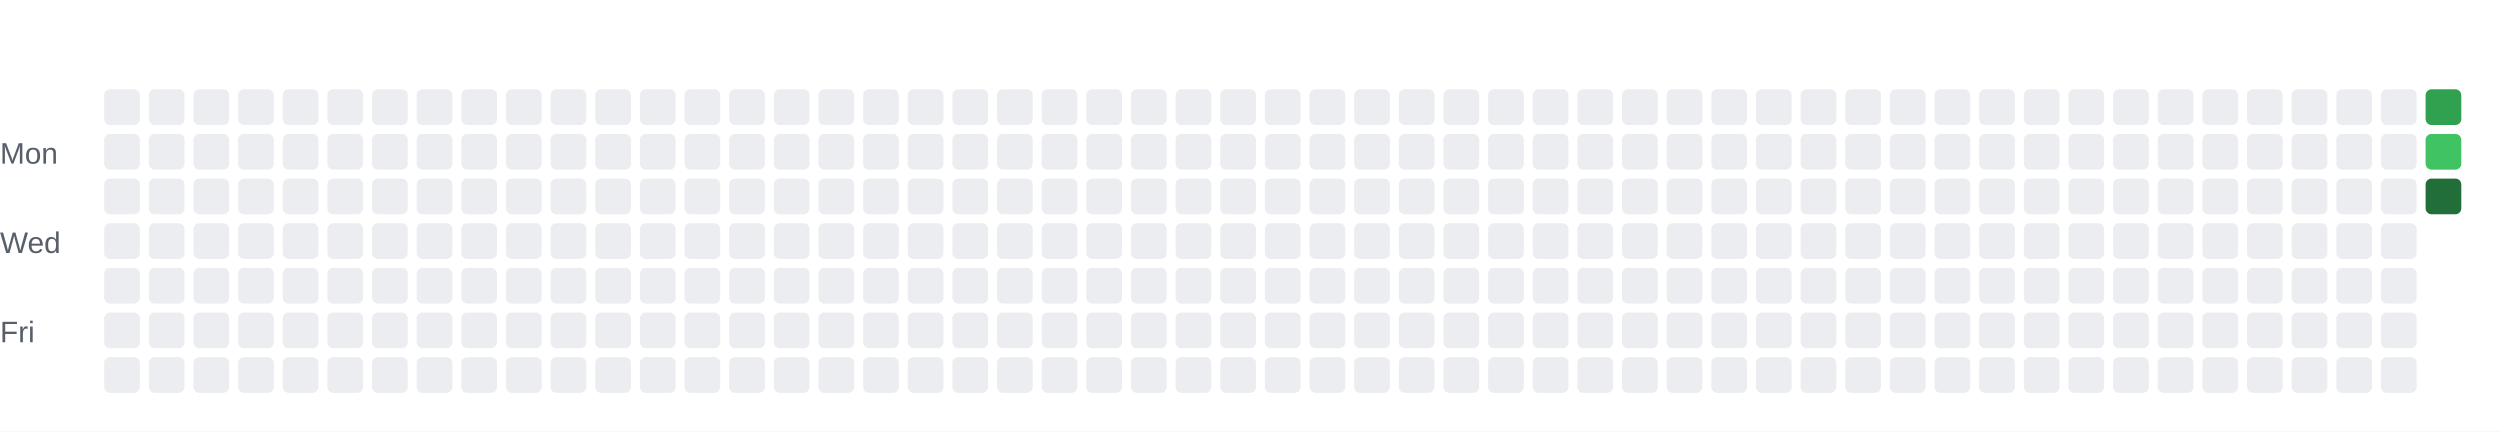
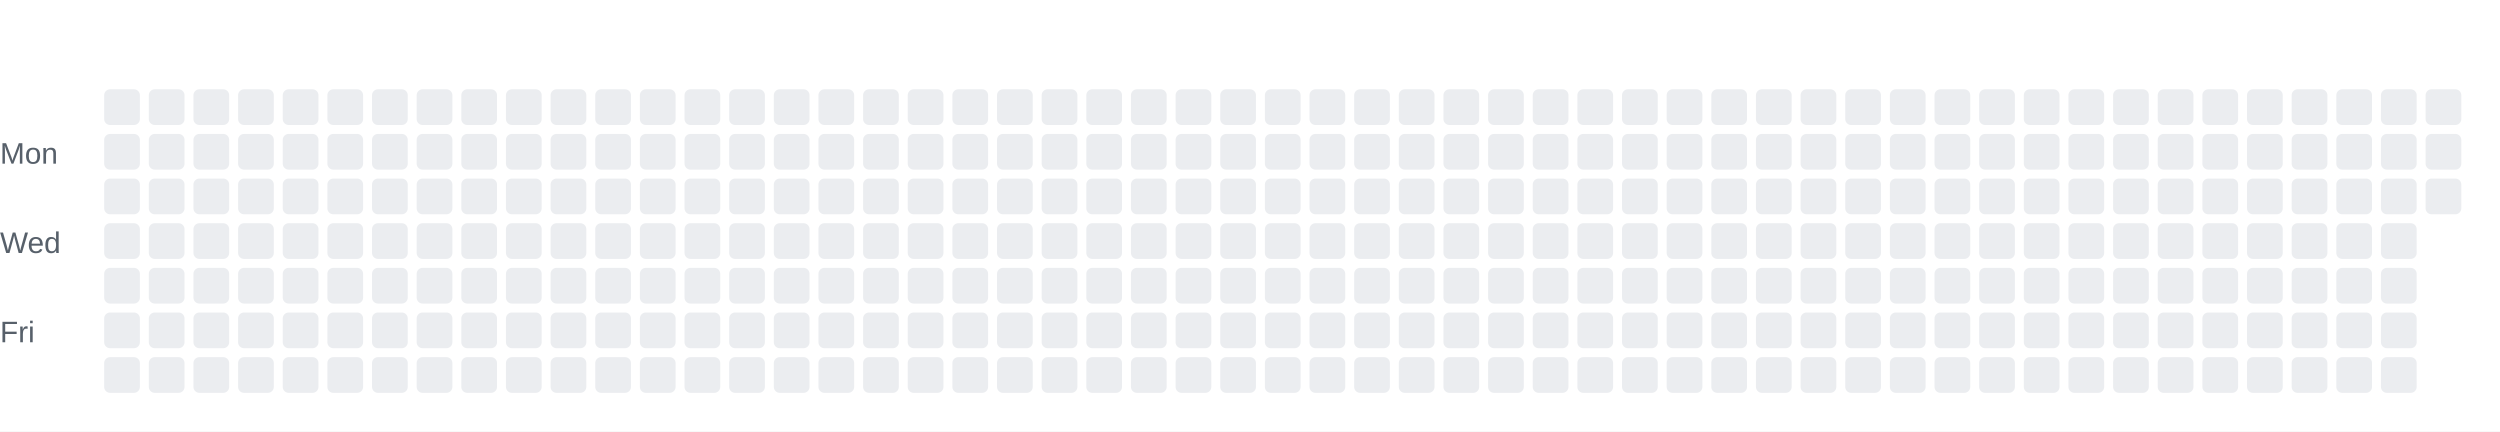
<svg xmlns="http://www.w3.org/2000/svg" width="840" height="145" viewBox="0 0 840 145">
  <rect width="840" height="145" fill="white" />
  <text x="0" y="55" font-family="Arial" font-size="10" fill="#57606a">Mon</text>
  <text x="0" y="85" font-family="Arial" font-size="10" fill="#57606a">Wed</text>
  <text x="0" y="115" font-family="Arial" font-size="10" fill="#57606a">Fri</text>
  <rect x="35" y="30" width="12" height="12" rx="2" ry="2" fill="#ebedf0" />
  <rect x="35" y="45" width="12" height="12" rx="2" ry="2" fill="#ebedf0" />
  <rect x="35" y="60" width="12" height="12" rx="2" ry="2" fill="#ebedf0" />
  <rect x="35" y="75" width="12" height="12" rx="2" ry="2" fill="#ebedf0" />
  <rect x="35" y="90" width="12" height="12" rx="2" ry="2" fill="#ebedf0" />
  <rect x="35" y="105" width="12" height="12" rx="2" ry="2" fill="#ebedf0" />
  <rect x="35" y="120" width="12" height="12" rx="2" ry="2" fill="#ebedf0" />
  <rect x="50" y="30" width="12" height="12" rx="2" ry="2" fill="#ebedf0" />
  <rect x="50" y="45" width="12" height="12" rx="2" ry="2" fill="#ebedf0" />
  <rect x="50" y="60" width="12" height="12" rx="2" ry="2" fill="#ebedf0" />
  <rect x="50" y="75" width="12" height="12" rx="2" ry="2" fill="#ebedf0" />
  <rect x="50" y="90" width="12" height="12" rx="2" ry="2" fill="#ebedf0" />
  <rect x="50" y="105" width="12" height="12" rx="2" ry="2" fill="#ebedf0" />
  <rect x="50" y="120" width="12" height="12" rx="2" ry="2" fill="#ebedf0" />
  <rect x="65" y="30" width="12" height="12" rx="2" ry="2" fill="#ebedf0" />
  <rect x="65" y="45" width="12" height="12" rx="2" ry="2" fill="#ebedf0" />
  <rect x="65" y="60" width="12" height="12" rx="2" ry="2" fill="#ebedf0" />
  <rect x="65" y="75" width="12" height="12" rx="2" ry="2" fill="#ebedf0" />
  <rect x="65" y="90" width="12" height="12" rx="2" ry="2" fill="#ebedf0" />
  <rect x="65" y="105" width="12" height="12" rx="2" ry="2" fill="#ebedf0" />
  <rect x="65" y="120" width="12" height="12" rx="2" ry="2" fill="#ebedf0" />
  <rect x="80" y="30" width="12" height="12" rx="2" ry="2" fill="#ebedf0" />
  <rect x="80" y="45" width="12" height="12" rx="2" ry="2" fill="#ebedf0" />
  <rect x="80" y="60" width="12" height="12" rx="2" ry="2" fill="#ebedf0" />
  <rect x="80" y="75" width="12" height="12" rx="2" ry="2" fill="#ebedf0" />
  <rect x="80" y="90" width="12" height="12" rx="2" ry="2" fill="#ebedf0" />
  <rect x="80" y="105" width="12" height="12" rx="2" ry="2" fill="#ebedf0" />
  <rect x="80" y="120" width="12" height="12" rx="2" ry="2" fill="#ebedf0" />
  <rect x="95" y="30" width="12" height="12" rx="2" ry="2" fill="#ebedf0" />
  <rect x="95" y="45" width="12" height="12" rx="2" ry="2" fill="#ebedf0" />
  <rect x="95" y="60" width="12" height="12" rx="2" ry="2" fill="#ebedf0" />
  <rect x="95" y="75" width="12" height="12" rx="2" ry="2" fill="#ebedf0" />
  <rect x="95" y="90" width="12" height="12" rx="2" ry="2" fill="#ebedf0" />
  <rect x="95" y="105" width="12" height="12" rx="2" ry="2" fill="#ebedf0" />
  <rect x="95" y="120" width="12" height="12" rx="2" ry="2" fill="#ebedf0" />
  <rect x="110" y="30" width="12" height="12" rx="2" ry="2" fill="#ebedf0" />
  <rect x="110" y="45" width="12" height="12" rx="2" ry="2" fill="#ebedf0" />
  <rect x="110" y="60" width="12" height="12" rx="2" ry="2" fill="#ebedf0" />
  <rect x="110" y="75" width="12" height="12" rx="2" ry="2" fill="#ebedf0" />
  <rect x="110" y="90" width="12" height="12" rx="2" ry="2" fill="#ebedf0" />
  <rect x="110" y="105" width="12" height="12" rx="2" ry="2" fill="#ebedf0" />
  <rect x="110" y="120" width="12" height="12" rx="2" ry="2" fill="#ebedf0" />
  <rect x="125" y="30" width="12" height="12" rx="2" ry="2" fill="#ebedf0" />
  <rect x="125" y="45" width="12" height="12" rx="2" ry="2" fill="#ebedf0" />
  <rect x="125" y="60" width="12" height="12" rx="2" ry="2" fill="#ebedf0" />
  <rect x="125" y="75" width="12" height="12" rx="2" ry="2" fill="#ebedf0" />
  <rect x="125" y="90" width="12" height="12" rx="2" ry="2" fill="#ebedf0" />
  <rect x="125" y="105" width="12" height="12" rx="2" ry="2" fill="#ebedf0" />
  <rect x="125" y="120" width="12" height="12" rx="2" ry="2" fill="#ebedf0" />
  <rect x="140" y="30" width="12" height="12" rx="2" ry="2" fill="#ebedf0" />
  <rect x="140" y="45" width="12" height="12" rx="2" ry="2" fill="#ebedf0" />
  <rect x="140" y="60" width="12" height="12" rx="2" ry="2" fill="#ebedf0" />
  <rect x="140" y="75" width="12" height="12" rx="2" ry="2" fill="#ebedf0" />
  <rect x="140" y="90" width="12" height="12" rx="2" ry="2" fill="#ebedf0" />
  <rect x="140" y="105" width="12" height="12" rx="2" ry="2" fill="#ebedf0" />
  <rect x="140" y="120" width="12" height="12" rx="2" ry="2" fill="#ebedf0" />
  <rect x="155" y="30" width="12" height="12" rx="2" ry="2" fill="#ebedf0" />
  <rect x="155" y="45" width="12" height="12" rx="2" ry="2" fill="#ebedf0" />
  <rect x="155" y="60" width="12" height="12" rx="2" ry="2" fill="#ebedf0" />
  <rect x="155" y="75" width="12" height="12" rx="2" ry="2" fill="#ebedf0" />
  <rect x="155" y="90" width="12" height="12" rx="2" ry="2" fill="#ebedf0" />
  <rect x="155" y="105" width="12" height="12" rx="2" ry="2" fill="#ebedf0" />
  <rect x="155" y="120" width="12" height="12" rx="2" ry="2" fill="#ebedf0" />
  <rect x="170" y="30" width="12" height="12" rx="2" ry="2" fill="#ebedf0" />
  <rect x="170" y="45" width="12" height="12" rx="2" ry="2" fill="#ebedf0" />
  <rect x="170" y="60" width="12" height="12" rx="2" ry="2" fill="#ebedf0" />
  <rect x="170" y="75" width="12" height="12" rx="2" ry="2" fill="#ebedf0" />
  <rect x="170" y="90" width="12" height="12" rx="2" ry="2" fill="#ebedf0" />
  <rect x="170" y="105" width="12" height="12" rx="2" ry="2" fill="#ebedf0" />
  <rect x="170" y="120" width="12" height="12" rx="2" ry="2" fill="#ebedf0" />
  <rect x="185" y="30" width="12" height="12" rx="2" ry="2" fill="#ebedf0" />
  <rect x="185" y="45" width="12" height="12" rx="2" ry="2" fill="#ebedf0" />
  <rect x="185" y="60" width="12" height="12" rx="2" ry="2" fill="#ebedf0" />
  <rect x="185" y="75" width="12" height="12" rx="2" ry="2" fill="#ebedf0" />
  <rect x="185" y="90" width="12" height="12" rx="2" ry="2" fill="#ebedf0" />
  <rect x="185" y="105" width="12" height="12" rx="2" ry="2" fill="#ebedf0" />
  <rect x="185" y="120" width="12" height="12" rx="2" ry="2" fill="#ebedf0" />
  <rect x="200" y="30" width="12" height="12" rx="2" ry="2" fill="#ebedf0" />
  <rect x="200" y="45" width="12" height="12" rx="2" ry="2" fill="#ebedf0" />
  <rect x="200" y="60" width="12" height="12" rx="2" ry="2" fill="#ebedf0" />
  <rect x="200" y="75" width="12" height="12" rx="2" ry="2" fill="#ebedf0" />
  <rect x="200" y="90" width="12" height="12" rx="2" ry="2" fill="#ebedf0" />
  <rect x="200" y="105" width="12" height="12" rx="2" ry="2" fill="#ebedf0" />
  <rect x="200" y="120" width="12" height="12" rx="2" ry="2" fill="#ebedf0" />
  <rect x="215" y="30" width="12" height="12" rx="2" ry="2" fill="#ebedf0" />
  <rect x="215" y="45" width="12" height="12" rx="2" ry="2" fill="#ebedf0" />
  <rect x="215" y="60" width="12" height="12" rx="2" ry="2" fill="#ebedf0" />
  <rect x="215" y="75" width="12" height="12" rx="2" ry="2" fill="#ebedf0" />
  <rect x="215" y="90" width="12" height="12" rx="2" ry="2" fill="#ebedf0" />
  <rect x="215" y="105" width="12" height="12" rx="2" ry="2" fill="#ebedf0" />
  <rect x="215" y="120" width="12" height="12" rx="2" ry="2" fill="#ebedf0" />
  <rect x="230" y="30" width="12" height="12" rx="2" ry="2" fill="#ebedf0" />
  <rect x="230" y="45" width="12" height="12" rx="2" ry="2" fill="#ebedf0" />
  <rect x="230" y="60" width="12" height="12" rx="2" ry="2" fill="#ebedf0" />
  <rect x="230" y="75" width="12" height="12" rx="2" ry="2" fill="#ebedf0" />
  <rect x="230" y="90" width="12" height="12" rx="2" ry="2" fill="#ebedf0" />
  <rect x="230" y="105" width="12" height="12" rx="2" ry="2" fill="#ebedf0" />
  <rect x="230" y="120" width="12" height="12" rx="2" ry="2" fill="#ebedf0" />
  <rect x="245" y="30" width="12" height="12" rx="2" ry="2" fill="#ebedf0" />
  <rect x="245" y="45" width="12" height="12" rx="2" ry="2" fill="#ebedf0" />
  <rect x="245" y="60" width="12" height="12" rx="2" ry="2" fill="#ebedf0" />
  <rect x="245" y="75" width="12" height="12" rx="2" ry="2" fill="#ebedf0" />
  <rect x="245" y="90" width="12" height="12" rx="2" ry="2" fill="#ebedf0" />
  <rect x="245" y="105" width="12" height="12" rx="2" ry="2" fill="#ebedf0" />
  <rect x="245" y="120" width="12" height="12" rx="2" ry="2" fill="#ebedf0" />
  <rect x="260" y="30" width="12" height="12" rx="2" ry="2" fill="#ebedf0" />
  <rect x="260" y="45" width="12" height="12" rx="2" ry="2" fill="#ebedf0" />
  <rect x="260" y="60" width="12" height="12" rx="2" ry="2" fill="#ebedf0" />
  <rect x="260" y="75" width="12" height="12" rx="2" ry="2" fill="#ebedf0" />
  <rect x="260" y="90" width="12" height="12" rx="2" ry="2" fill="#ebedf0" />
  <rect x="260" y="105" width="12" height="12" rx="2" ry="2" fill="#ebedf0" />
  <rect x="260" y="120" width="12" height="12" rx="2" ry="2" fill="#ebedf0" />
  <rect x="275" y="30" width="12" height="12" rx="2" ry="2" fill="#ebedf0" />
  <rect x="275" y="45" width="12" height="12" rx="2" ry="2" fill="#ebedf0" />
  <rect x="275" y="60" width="12" height="12" rx="2" ry="2" fill="#ebedf0" />
  <rect x="275" y="75" width="12" height="12" rx="2" ry="2" fill="#ebedf0" />
  <rect x="275" y="90" width="12" height="12" rx="2" ry="2" fill="#ebedf0" />
  <rect x="275" y="105" width="12" height="12" rx="2" ry="2" fill="#ebedf0" />
  <rect x="275" y="120" width="12" height="12" rx="2" ry="2" fill="#ebedf0" />
  <rect x="290" y="30" width="12" height="12" rx="2" ry="2" fill="#ebedf0" />
  <rect x="290" y="45" width="12" height="12" rx="2" ry="2" fill="#ebedf0" />
  <rect x="290" y="60" width="12" height="12" rx="2" ry="2" fill="#ebedf0" />
  <rect x="290" y="75" width="12" height="12" rx="2" ry="2" fill="#ebedf0" />
  <rect x="290" y="90" width="12" height="12" rx="2" ry="2" fill="#ebedf0" />
  <rect x="290" y="105" width="12" height="12" rx="2" ry="2" fill="#ebedf0" />
  <rect x="290" y="120" width="12" height="12" rx="2" ry="2" fill="#ebedf0" />
  <rect x="305" y="30" width="12" height="12" rx="2" ry="2" fill="#ebedf0" />
  <rect x="305" y="45" width="12" height="12" rx="2" ry="2" fill="#ebedf0" />
  <rect x="305" y="60" width="12" height="12" rx="2" ry="2" fill="#ebedf0" />
  <rect x="305" y="75" width="12" height="12" rx="2" ry="2" fill="#ebedf0" />
  <rect x="305" y="90" width="12" height="12" rx="2" ry="2" fill="#ebedf0" />
  <rect x="305" y="105" width="12" height="12" rx="2" ry="2" fill="#ebedf0" />
  <rect x="305" y="120" width="12" height="12" rx="2" ry="2" fill="#ebedf0" />
  <rect x="320" y="30" width="12" height="12" rx="2" ry="2" fill="#ebedf0" />
  <rect x="320" y="45" width="12" height="12" rx="2" ry="2" fill="#ebedf0" />
  <rect x="320" y="60" width="12" height="12" rx="2" ry="2" fill="#ebedf0" />
  <rect x="320" y="75" width="12" height="12" rx="2" ry="2" fill="#ebedf0" />
  <rect x="320" y="90" width="12" height="12" rx="2" ry="2" fill="#ebedf0" />
  <rect x="320" y="105" width="12" height="12" rx="2" ry="2" fill="#ebedf0" />
  <rect x="320" y="120" width="12" height="12" rx="2" ry="2" fill="#ebedf0" />
  <rect x="335" y="30" width="12" height="12" rx="2" ry="2" fill="#ebedf0" />
  <rect x="335" y="45" width="12" height="12" rx="2" ry="2" fill="#ebedf0" />
  <rect x="335" y="60" width="12" height="12" rx="2" ry="2" fill="#ebedf0" />
  <rect x="335" y="75" width="12" height="12" rx="2" ry="2" fill="#ebedf0" />
  <rect x="335" y="90" width="12" height="12" rx="2" ry="2" fill="#ebedf0" />
  <rect x="335" y="105" width="12" height="12" rx="2" ry="2" fill="#ebedf0" />
  <rect x="335" y="120" width="12" height="12" rx="2" ry="2" fill="#ebedf0" />
  <rect x="350" y="30" width="12" height="12" rx="2" ry="2" fill="#ebedf0" />
  <rect x="350" y="45" width="12" height="12" rx="2" ry="2" fill="#ebedf0" />
  <rect x="350" y="60" width="12" height="12" rx="2" ry="2" fill="#ebedf0" />
  <rect x="350" y="75" width="12" height="12" rx="2" ry="2" fill="#ebedf0" />
  <rect x="350" y="90" width="12" height="12" rx="2" ry="2" fill="#ebedf0" />
  <rect x="350" y="105" width="12" height="12" rx="2" ry="2" fill="#ebedf0" />
  <rect x="350" y="120" width="12" height="12" rx="2" ry="2" fill="#ebedf0" />
  <rect x="365" y="30" width="12" height="12" rx="2" ry="2" fill="#ebedf0" />
  <rect x="365" y="45" width="12" height="12" rx="2" ry="2" fill="#ebedf0" />
  <rect x="365" y="60" width="12" height="12" rx="2" ry="2" fill="#ebedf0" />
  <rect x="365" y="75" width="12" height="12" rx="2" ry="2" fill="#ebedf0" />
  <rect x="365" y="90" width="12" height="12" rx="2" ry="2" fill="#ebedf0" />
  <rect x="365" y="105" width="12" height="12" rx="2" ry="2" fill="#ebedf0" />
  <rect x="365" y="120" width="12" height="12" rx="2" ry="2" fill="#ebedf0" />
  <rect x="380" y="30" width="12" height="12" rx="2" ry="2" fill="#ebedf0" />
  <rect x="380" y="45" width="12" height="12" rx="2" ry="2" fill="#ebedf0" />
  <rect x="380" y="60" width="12" height="12" rx="2" ry="2" fill="#ebedf0" />
  <rect x="380" y="75" width="12" height="12" rx="2" ry="2" fill="#ebedf0" />
  <rect x="380" y="90" width="12" height="12" rx="2" ry="2" fill="#ebedf0" />
  <rect x="380" y="105" width="12" height="12" rx="2" ry="2" fill="#ebedf0" />
  <rect x="380" y="120" width="12" height="12" rx="2" ry="2" fill="#ebedf0" />
  <rect x="395" y="30" width="12" height="12" rx="2" ry="2" fill="#ebedf0" />
  <rect x="395" y="45" width="12" height="12" rx="2" ry="2" fill="#ebedf0" />
  <rect x="395" y="60" width="12" height="12" rx="2" ry="2" fill="#ebedf0" />
  <rect x="395" y="75" width="12" height="12" rx="2" ry="2" fill="#ebedf0" />
  <rect x="395" y="90" width="12" height="12" rx="2" ry="2" fill="#ebedf0" />
  <rect x="395" y="105" width="12" height="12" rx="2" ry="2" fill="#ebedf0" />
  <rect x="395" y="120" width="12" height="12" rx="2" ry="2" fill="#ebedf0" />
  <rect x="410" y="30" width="12" height="12" rx="2" ry="2" fill="#ebedf0" />
  <rect x="410" y="45" width="12" height="12" rx="2" ry="2" fill="#ebedf0" />
  <rect x="410" y="60" width="12" height="12" rx="2" ry="2" fill="#ebedf0" />
  <rect x="410" y="75" width="12" height="12" rx="2" ry="2" fill="#ebedf0" />
  <rect x="410" y="90" width="12" height="12" rx="2" ry="2" fill="#ebedf0" />
  <rect x="410" y="105" width="12" height="12" rx="2" ry="2" fill="#ebedf0" />
  <rect x="410" y="120" width="12" height="12" rx="2" ry="2" fill="#ebedf0" />
  <rect x="425" y="30" width="12" height="12" rx="2" ry="2" fill="#ebedf0" />
  <rect x="425" y="45" width="12" height="12" rx="2" ry="2" fill="#ebedf0" />
  <rect x="425" y="60" width="12" height="12" rx="2" ry="2" fill="#ebedf0" />
  <rect x="425" y="75" width="12" height="12" rx="2" ry="2" fill="#ebedf0" />
  <rect x="425" y="90" width="12" height="12" rx="2" ry="2" fill="#ebedf0" />
  <rect x="425" y="105" width="12" height="12" rx="2" ry="2" fill="#ebedf0" />
  <rect x="425" y="120" width="12" height="12" rx="2" ry="2" fill="#ebedf0" />
  <rect x="440" y="30" width="12" height="12" rx="2" ry="2" fill="#ebedf0" />
  <rect x="440" y="45" width="12" height="12" rx="2" ry="2" fill="#ebedf0" />
  <rect x="440" y="60" width="12" height="12" rx="2" ry="2" fill="#ebedf0" />
  <rect x="440" y="75" width="12" height="12" rx="2" ry="2" fill="#ebedf0" />
  <rect x="440" y="90" width="12" height="12" rx="2" ry="2" fill="#ebedf0" />
  <rect x="440" y="105" width="12" height="12" rx="2" ry="2" fill="#ebedf0" />
  <rect x="440" y="120" width="12" height="12" rx="2" ry="2" fill="#ebedf0" />
  <rect x="455" y="30" width="12" height="12" rx="2" ry="2" fill="#ebedf0" />
  <rect x="455" y="45" width="12" height="12" rx="2" ry="2" fill="#ebedf0" />
  <rect x="455" y="60" width="12" height="12" rx="2" ry="2" fill="#ebedf0" />
  <rect x="455" y="75" width="12" height="12" rx="2" ry="2" fill="#ebedf0" />
  <rect x="455" y="90" width="12" height="12" rx="2" ry="2" fill="#ebedf0" />
  <rect x="455" y="105" width="12" height="12" rx="2" ry="2" fill="#ebedf0" />
  <rect x="455" y="120" width="12" height="12" rx="2" ry="2" fill="#ebedf0" />
  <rect x="470" y="30" width="12" height="12" rx="2" ry="2" fill="#ebedf0" />
  <rect x="470" y="45" width="12" height="12" rx="2" ry="2" fill="#ebedf0" />
  <rect x="470" y="60" width="12" height="12" rx="2" ry="2" fill="#ebedf0" />
  <rect x="470" y="75" width="12" height="12" rx="2" ry="2" fill="#ebedf0" />
  <rect x="470" y="90" width="12" height="12" rx="2" ry="2" fill="#ebedf0" />
  <rect x="470" y="105" width="12" height="12" rx="2" ry="2" fill="#ebedf0" />
  <rect x="470" y="120" width="12" height="12" rx="2" ry="2" fill="#ebedf0" />
  <rect x="485" y="30" width="12" height="12" rx="2" ry="2" fill="#ebedf0" />
  <rect x="485" y="45" width="12" height="12" rx="2" ry="2" fill="#ebedf0" />
  <rect x="485" y="60" width="12" height="12" rx="2" ry="2" fill="#ebedf0" />
  <rect x="485" y="75" width="12" height="12" rx="2" ry="2" fill="#ebedf0" />
  <rect x="485" y="90" width="12" height="12" rx="2" ry="2" fill="#ebedf0" />
  <rect x="485" y="105" width="12" height="12" rx="2" ry="2" fill="#ebedf0" />
  <rect x="485" y="120" width="12" height="12" rx="2" ry="2" fill="#ebedf0" />
  <rect x="500" y="30" width="12" height="12" rx="2" ry="2" fill="#ebedf0" />
  <rect x="500" y="45" width="12" height="12" rx="2" ry="2" fill="#ebedf0" />
  <rect x="500" y="60" width="12" height="12" rx="2" ry="2" fill="#ebedf0" />
  <rect x="500" y="75" width="12" height="12" rx="2" ry="2" fill="#ebedf0" />
  <rect x="500" y="90" width="12" height="12" rx="2" ry="2" fill="#ebedf0" />
  <rect x="500" y="105" width="12" height="12" rx="2" ry="2" fill="#ebedf0" />
  <rect x="500" y="120" width="12" height="12" rx="2" ry="2" fill="#ebedf0" />
  <rect x="515" y="30" width="12" height="12" rx="2" ry="2" fill="#ebedf0" />
  <rect x="515" y="45" width="12" height="12" rx="2" ry="2" fill="#ebedf0" />
  <rect x="515" y="60" width="12" height="12" rx="2" ry="2" fill="#ebedf0" />
  <rect x="515" y="75" width="12" height="12" rx="2" ry="2" fill="#ebedf0" />
  <rect x="515" y="90" width="12" height="12" rx="2" ry="2" fill="#ebedf0" />
  <rect x="515" y="105" width="12" height="12" rx="2" ry="2" fill="#ebedf0" />
  <rect x="515" y="120" width="12" height="12" rx="2" ry="2" fill="#ebedf0" />
  <rect x="530" y="30" width="12" height="12" rx="2" ry="2" fill="#ebedf0" />
  <rect x="530" y="45" width="12" height="12" rx="2" ry="2" fill="#ebedf0" />
  <rect x="530" y="60" width="12" height="12" rx="2" ry="2" fill="#ebedf0" />
  <rect x="530" y="75" width="12" height="12" rx="2" ry="2" fill="#ebedf0" />
  <rect x="530" y="90" width="12" height="12" rx="2" ry="2" fill="#ebedf0" />
  <rect x="530" y="105" width="12" height="12" rx="2" ry="2" fill="#ebedf0" />
  <rect x="530" y="120" width="12" height="12" rx="2" ry="2" fill="#ebedf0" />
  <rect x="545" y="30" width="12" height="12" rx="2" ry="2" fill="#ebedf0" />
  <rect x="545" y="45" width="12" height="12" rx="2" ry="2" fill="#ebedf0" />
  <rect x="545" y="60" width="12" height="12" rx="2" ry="2" fill="#ebedf0" />
  <rect x="545" y="75" width="12" height="12" rx="2" ry="2" fill="#ebedf0" />
  <rect x="545" y="90" width="12" height="12" rx="2" ry="2" fill="#ebedf0" />
  <rect x="545" y="105" width="12" height="12" rx="2" ry="2" fill="#ebedf0" />
  <rect x="545" y="120" width="12" height="12" rx="2" ry="2" fill="#ebedf0" />
  <rect x="560" y="30" width="12" height="12" rx="2" ry="2" fill="#ebedf0" />
  <rect x="560" y="45" width="12" height="12" rx="2" ry="2" fill="#ebedf0" />
  <rect x="560" y="60" width="12" height="12" rx="2" ry="2" fill="#ebedf0" />
  <rect x="560" y="75" width="12" height="12" rx="2" ry="2" fill="#ebedf0" />
  <rect x="560" y="90" width="12" height="12" rx="2" ry="2" fill="#ebedf0" />
  <rect x="560" y="105" width="12" height="12" rx="2" ry="2" fill="#ebedf0" />
  <rect x="560" y="120" width="12" height="12" rx="2" ry="2" fill="#ebedf0" />
  <rect x="575" y="30" width="12" height="12" rx="2" ry="2" fill="#ebedf0" />
  <rect x="575" y="45" width="12" height="12" rx="2" ry="2" fill="#ebedf0" />
  <rect x="575" y="60" width="12" height="12" rx="2" ry="2" fill="#ebedf0" />
  <rect x="575" y="75" width="12" height="12" rx="2" ry="2" fill="#ebedf0" />
  <rect x="575" y="90" width="12" height="12" rx="2" ry="2" fill="#ebedf0" />
  <rect x="575" y="105" width="12" height="12" rx="2" ry="2" fill="#ebedf0" />
  <rect x="575" y="120" width="12" height="12" rx="2" ry="2" fill="#ebedf0" />
  <rect x="590" y="30" width="12" height="12" rx="2" ry="2" fill="#ebedf0" />
  <rect x="590" y="45" width="12" height="12" rx="2" ry="2" fill="#ebedf0" />
  <rect x="590" y="60" width="12" height="12" rx="2" ry="2" fill="#ebedf0" />
  <rect x="590" y="75" width="12" height="12" rx="2" ry="2" fill="#ebedf0" />
  <rect x="590" y="90" width="12" height="12" rx="2" ry="2" fill="#ebedf0" />
  <rect x="590" y="105" width="12" height="12" rx="2" ry="2" fill="#ebedf0" />
  <rect x="590" y="120" width="12" height="12" rx="2" ry="2" fill="#ebedf0" />
  <rect x="605" y="30" width="12" height="12" rx="2" ry="2" fill="#ebedf0" />
  <rect x="605" y="45" width="12" height="12" rx="2" ry="2" fill="#ebedf0" />
  <rect x="605" y="60" width="12" height="12" rx="2" ry="2" fill="#ebedf0" />
  <rect x="605" y="75" width="12" height="12" rx="2" ry="2" fill="#ebedf0" />
  <rect x="605" y="90" width="12" height="12" rx="2" ry="2" fill="#ebedf0" />
  <rect x="605" y="105" width="12" height="12" rx="2" ry="2" fill="#ebedf0" />
  <rect x="605" y="120" width="12" height="12" rx="2" ry="2" fill="#ebedf0" />
  <rect x="620" y="30" width="12" height="12" rx="2" ry="2" fill="#ebedf0" />
  <rect x="620" y="45" width="12" height="12" rx="2" ry="2" fill="#ebedf0" />
  <rect x="620" y="60" width="12" height="12" rx="2" ry="2" fill="#ebedf0" />
  <rect x="620" y="75" width="12" height="12" rx="2" ry="2" fill="#ebedf0" />
  <rect x="620" y="90" width="12" height="12" rx="2" ry="2" fill="#ebedf0" />
  <rect x="620" y="105" width="12" height="12" rx="2" ry="2" fill="#ebedf0" />
  <rect x="620" y="120" width="12" height="12" rx="2" ry="2" fill="#ebedf0" />
  <rect x="635" y="30" width="12" height="12" rx="2" ry="2" fill="#ebedf0" />
  <rect x="635" y="45" width="12" height="12" rx="2" ry="2" fill="#ebedf0" />
  <rect x="635" y="60" width="12" height="12" rx="2" ry="2" fill="#ebedf0" />
  <rect x="635" y="75" width="12" height="12" rx="2" ry="2" fill="#ebedf0" />
  <rect x="635" y="90" width="12" height="12" rx="2" ry="2" fill="#ebedf0" />
  <rect x="635" y="105" width="12" height="12" rx="2" ry="2" fill="#ebedf0" />
  <rect x="635" y="120" width="12" height="12" rx="2" ry="2" fill="#ebedf0" />
  <rect x="650" y="30" width="12" height="12" rx="2" ry="2" fill="#ebedf0" />
  <rect x="650" y="45" width="12" height="12" rx="2" ry="2" fill="#ebedf0" />
  <rect x="650" y="60" width="12" height="12" rx="2" ry="2" fill="#ebedf0" />
  <rect x="650" y="75" width="12" height="12" rx="2" ry="2" fill="#ebedf0" />
  <rect x="650" y="90" width="12" height="12" rx="2" ry="2" fill="#ebedf0" />
  <rect x="650" y="105" width="12" height="12" rx="2" ry="2" fill="#ebedf0" />
  <rect x="650" y="120" width="12" height="12" rx="2" ry="2" fill="#ebedf0" />
  <rect x="665" y="30" width="12" height="12" rx="2" ry="2" fill="#ebedf0" />
  <rect x="665" y="45" width="12" height="12" rx="2" ry="2" fill="#ebedf0" />
  <rect x="665" y="60" width="12" height="12" rx="2" ry="2" fill="#ebedf0" />
  <rect x="665" y="75" width="12" height="12" rx="2" ry="2" fill="#ebedf0" />
  <rect x="665" y="90" width="12" height="12" rx="2" ry="2" fill="#ebedf0" />
  <rect x="665" y="105" width="12" height="12" rx="2" ry="2" fill="#ebedf0" />
  <rect x="665" y="120" width="12" height="12" rx="2" ry="2" fill="#ebedf0" />
  <rect x="680" y="30" width="12" height="12" rx="2" ry="2" fill="#ebedf0" />
  <rect x="680" y="45" width="12" height="12" rx="2" ry="2" fill="#ebedf0" />
  <rect x="680" y="60" width="12" height="12" rx="2" ry="2" fill="#ebedf0" />
  <rect x="680" y="75" width="12" height="12" rx="2" ry="2" fill="#ebedf0" />
  <rect x="680" y="90" width="12" height="12" rx="2" ry="2" fill="#ebedf0" />
  <rect x="680" y="105" width="12" height="12" rx="2" ry="2" fill="#ebedf0" />
  <rect x="680" y="120" width="12" height="12" rx="2" ry="2" fill="#ebedf0" />
  <rect x="695" y="30" width="12" height="12" rx="2" ry="2" fill="#ebedf0" />
  <rect x="695" y="45" width="12" height="12" rx="2" ry="2" fill="#ebedf0" />
  <rect x="695" y="60" width="12" height="12" rx="2" ry="2" fill="#ebedf0" />
  <rect x="695" y="75" width="12" height="12" rx="2" ry="2" fill="#ebedf0" />
  <rect x="695" y="90" width="12" height="12" rx="2" ry="2" fill="#ebedf0" />
  <rect x="695" y="105" width="12" height="12" rx="2" ry="2" fill="#ebedf0" />
  <rect x="695" y="120" width="12" height="12" rx="2" ry="2" fill="#ebedf0" />
  <rect x="710" y="30" width="12" height="12" rx="2" ry="2" fill="#ebedf0" />
  <rect x="710" y="45" width="12" height="12" rx="2" ry="2" fill="#ebedf0" />
  <rect x="710" y="60" width="12" height="12" rx="2" ry="2" fill="#ebedf0" />
  <rect x="710" y="75" width="12" height="12" rx="2" ry="2" fill="#ebedf0" />
  <rect x="710" y="90" width="12" height="12" rx="2" ry="2" fill="#ebedf0" />
  <rect x="710" y="105" width="12" height="12" rx="2" ry="2" fill="#ebedf0" />
  <rect x="710" y="120" width="12" height="12" rx="2" ry="2" fill="#ebedf0" />
  <rect x="725" y="30" width="12" height="12" rx="2" ry="2" fill="#ebedf0" />
  <rect x="725" y="45" width="12" height="12" rx="2" ry="2" fill="#ebedf0" />
  <rect x="725" y="60" width="12" height="12" rx="2" ry="2" fill="#ebedf0" />
  <rect x="725" y="75" width="12" height="12" rx="2" ry="2" fill="#ebedf0" />
  <rect x="725" y="90" width="12" height="12" rx="2" ry="2" fill="#ebedf0" />
  <rect x="725" y="105" width="12" height="12" rx="2" ry="2" fill="#ebedf0" />
  <rect x="725" y="120" width="12" height="12" rx="2" ry="2" fill="#ebedf0" />
  <rect x="740" y="30" width="12" height="12" rx="2" ry="2" fill="#ebedf0" />
  <rect x="740" y="45" width="12" height="12" rx="2" ry="2" fill="#ebedf0" />
  <rect x="740" y="60" width="12" height="12" rx="2" ry="2" fill="#ebedf0" />
  <rect x="740" y="75" width="12" height="12" rx="2" ry="2" fill="#ebedf0" />
  <rect x="740" y="90" width="12" height="12" rx="2" ry="2" fill="#ebedf0" />
  <rect x="740" y="105" width="12" height="12" rx="2" ry="2" fill="#ebedf0" />
  <rect x="740" y="120" width="12" height="12" rx="2" ry="2" fill="#ebedf0" />
  <rect x="755" y="30" width="12" height="12" rx="2" ry="2" fill="#ebedf0" />
  <rect x="755" y="45" width="12" height="12" rx="2" ry="2" fill="#ebedf0" />
  <rect x="755" y="60" width="12" height="12" rx="2" ry="2" fill="#ebedf0" />
  <rect x="755" y="75" width="12" height="12" rx="2" ry="2" fill="#ebedf0" />
  <rect x="755" y="90" width="12" height="12" rx="2" ry="2" fill="#ebedf0" />
  <rect x="755" y="105" width="12" height="12" rx="2" ry="2" fill="#ebedf0" />
  <rect x="755" y="120" width="12" height="12" rx="2" ry="2" fill="#ebedf0" />
  <rect x="770" y="30" width="12" height="12" rx="2" ry="2" fill="#ebedf0" />
  <rect x="770" y="45" width="12" height="12" rx="2" ry="2" fill="#ebedf0" />
  <rect x="770" y="60" width="12" height="12" rx="2" ry="2" fill="#ebedf0" />
  <rect x="770" y="75" width="12" height="12" rx="2" ry="2" fill="#ebedf0" />
  <rect x="770" y="90" width="12" height="12" rx="2" ry="2" fill="#ebedf0" />
  <rect x="770" y="105" width="12" height="12" rx="2" ry="2" fill="#ebedf0" />
  <rect x="770" y="120" width="12" height="12" rx="2" ry="2" fill="#ebedf0" />
  <rect x="785" y="30" width="12" height="12" rx="2" ry="2" fill="#ebedf0" />
  <rect x="785" y="45" width="12" height="12" rx="2" ry="2" fill="#ebedf0" />
  <rect x="785" y="60" width="12" height="12" rx="2" ry="2" fill="#ebedf0" />
  <rect x="785" y="75" width="12" height="12" rx="2" ry="2" fill="#ebedf0" />
  <rect x="785" y="90" width="12" height="12" rx="2" ry="2" fill="#ebedf0" />
  <rect x="785" y="105" width="12" height="12" rx="2" ry="2" fill="#ebedf0" />
  <rect x="785" y="120" width="12" height="12" rx="2" ry="2" fill="#ebedf0" />
  <rect x="800" y="30" width="12" height="12" rx="2" ry="2" fill="#ebedf0" />
  <rect x="800" y="45" width="12" height="12" rx="2" ry="2" fill="#ebedf0" />
  <rect x="800" y="60" width="12" height="12" rx="2" ry="2" fill="#ebedf0" />
  <rect x="800" y="75" width="12" height="12" rx="2" ry="2" fill="#ebedf0" />
  <rect x="800" y="90" width="12" height="12" rx="2" ry="2" fill="#ebedf0" />
  <rect x="800" y="105" width="12" height="12" rx="2" ry="2" fill="#ebedf0" />
  <rect x="800" y="120" width="12" height="12" rx="2" ry="2" fill="#ebedf0" />
-   <rect x="815" y="30" width="12" height="12" rx="2" ry="2" fill="#30a14e" />
-   <rect x="815" y="45" width="12" height="12" rx="2" ry="2" fill="#40c463" />
-   <rect x="815" y="60" width="12" height="12" rx="2" ry="2" fill="#216e39" />
+   <rect x="815" y="30" width="12" height="12" rx="2" ry="2" fill="#ebedf0" />
+   <rect x="815" y="45" width="12" height="12" rx="2" ry="2" fill="#ebedf0" />
+   <rect x="815" y="60" width="12" height="12" rx="2" ry="2" fill="#ebedf0" />
</svg>
